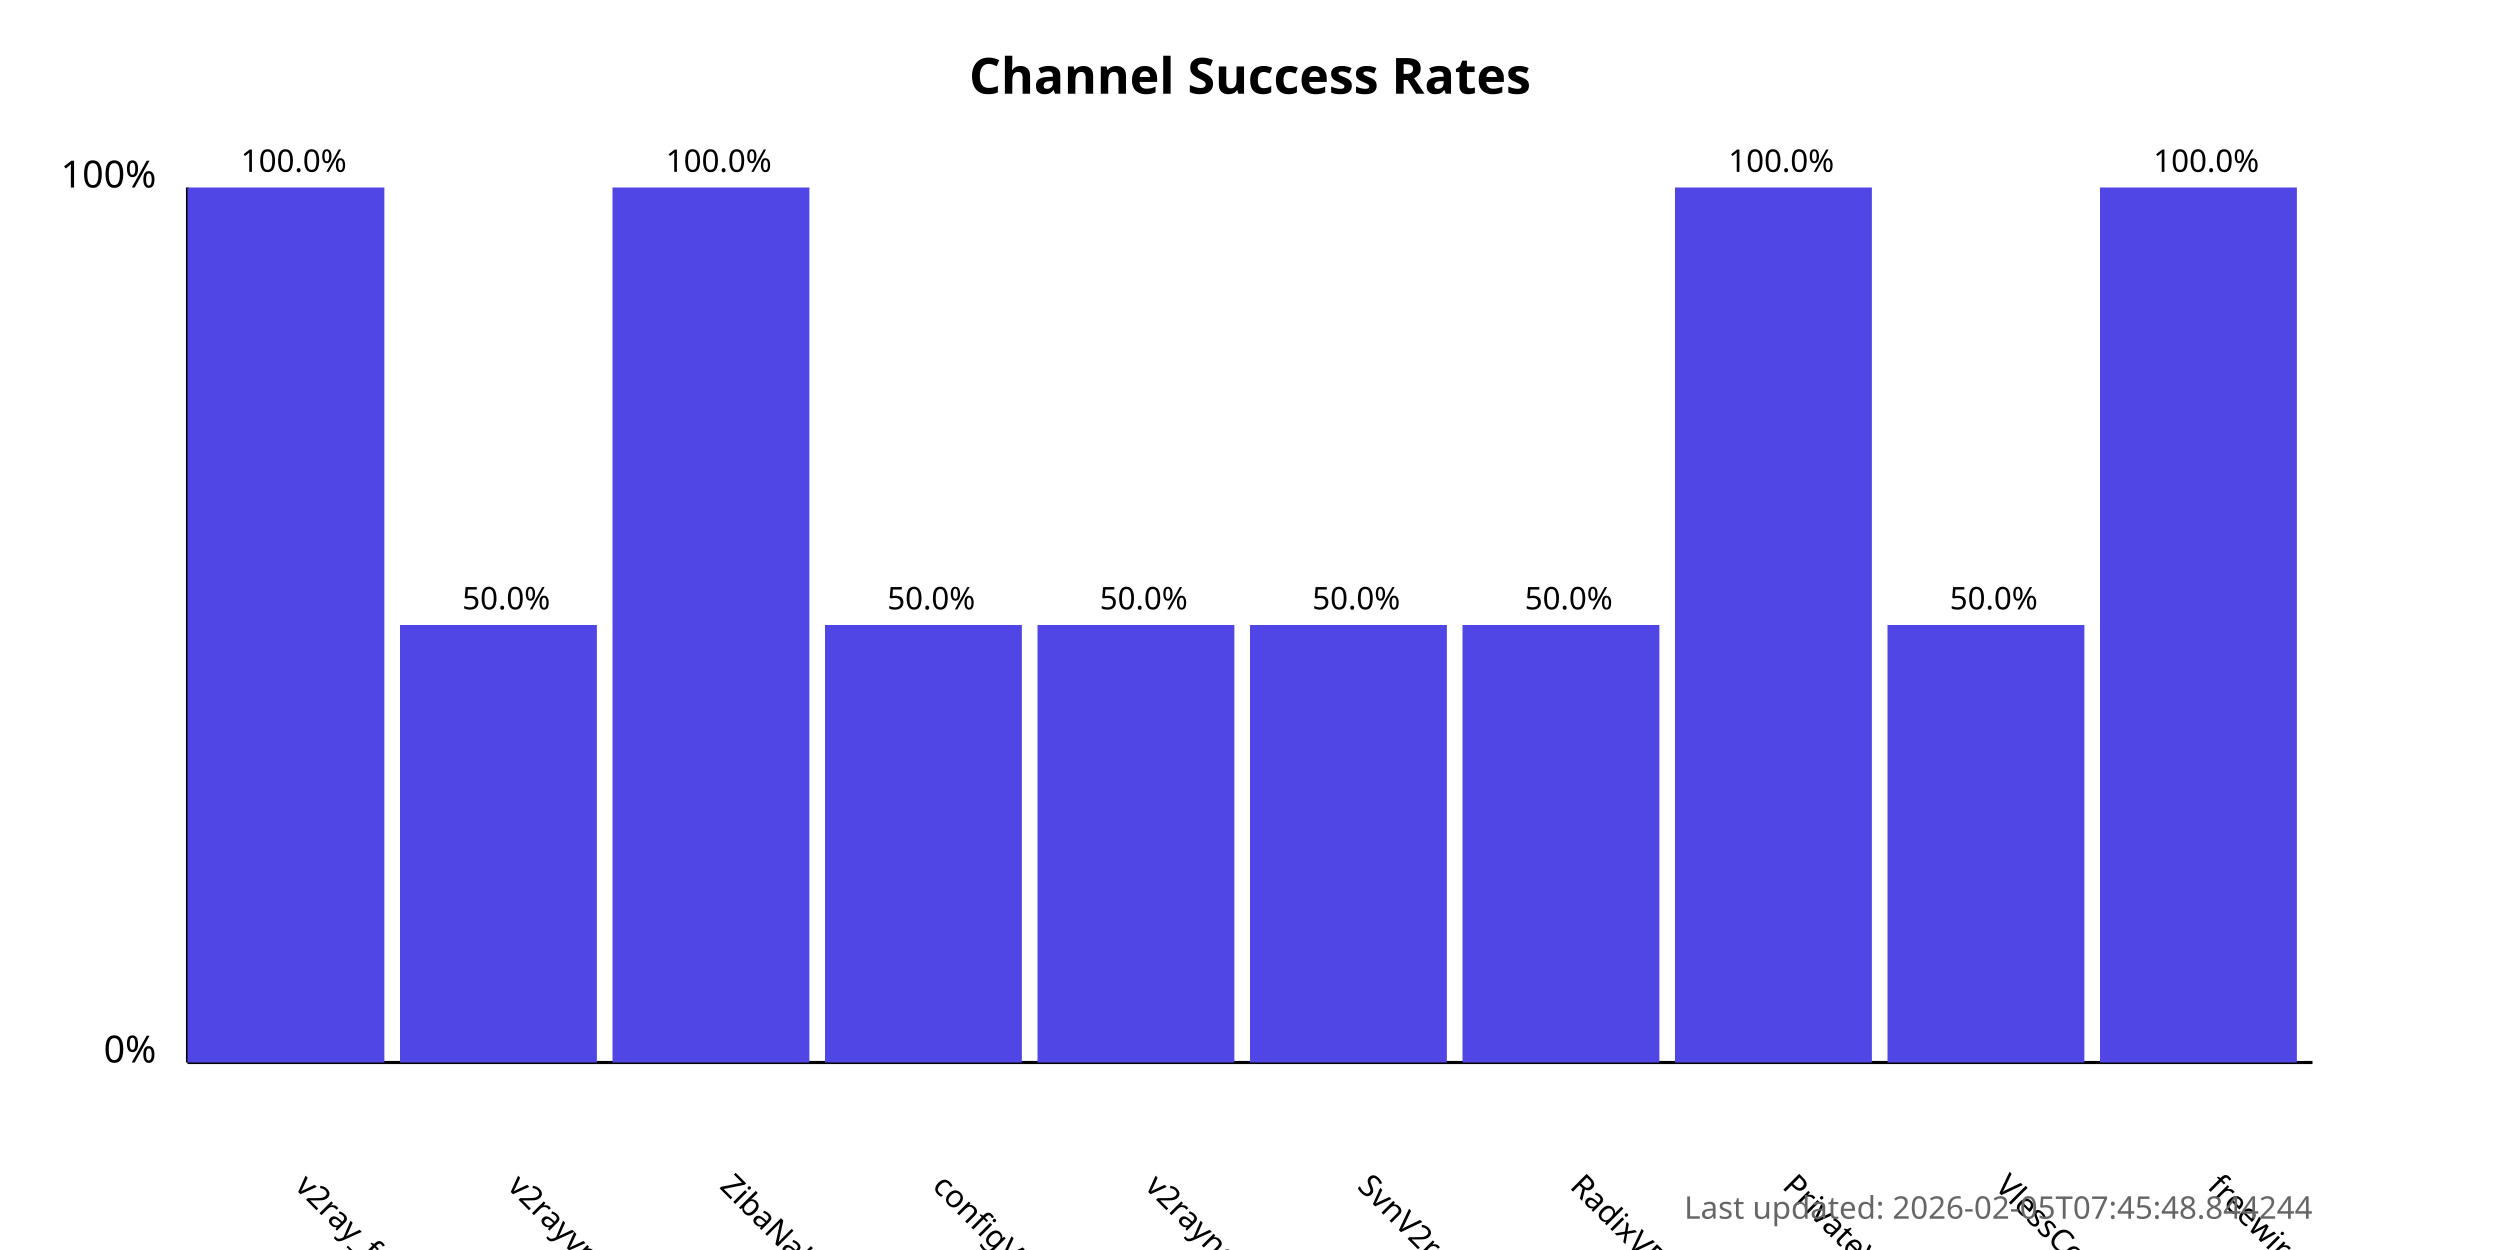
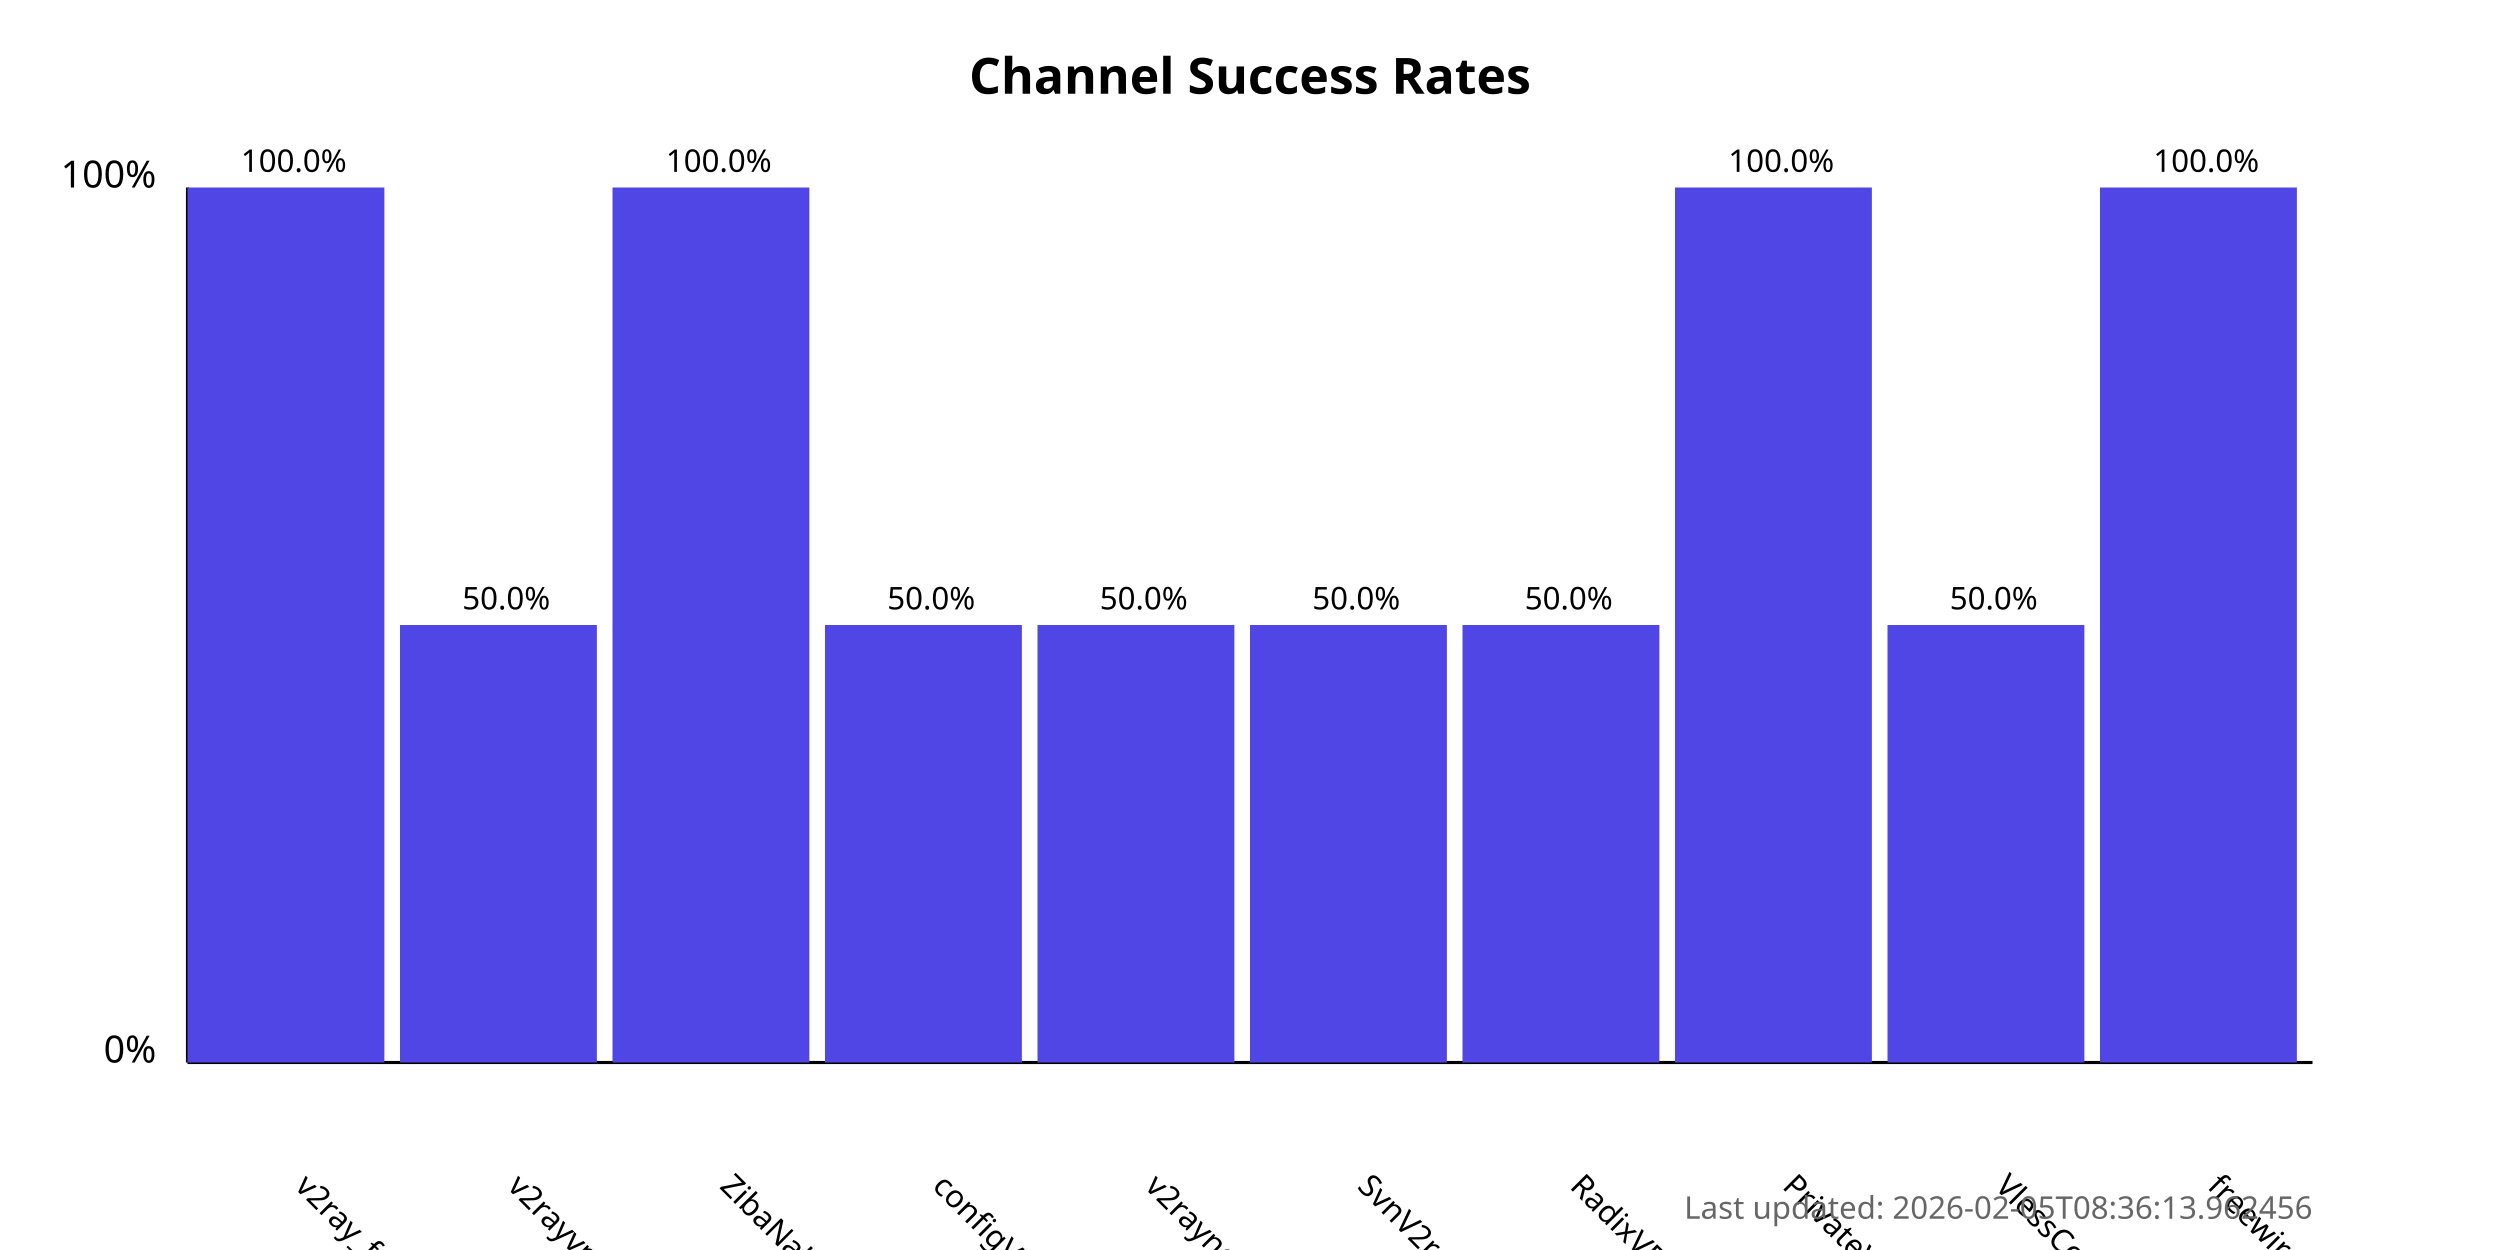
<svg xmlns="http://www.w3.org/2000/svg" width="800" height="400">
  <style>
            .chart-title { font: bold 16px sans-serif; }
            .axis-label { font: 12px sans-serif; }
            .tick-label { font: 10px sans-serif; }
            .bar { fill: #4f46e5; }
            .bar:hover { fill: #6366f1; }
            .timestamp { font: 10px sans-serif; fill: #666; }
        </style>
  <text x="400.0" y="30" text-anchor="middle" class="chart-title">
            Channel Success Rates
        </text>
  <line x1="60" y1="340" x2="60" y2="60" stroke="black" stroke-width="1" />
  <line x1="60" y1="340" x2="740" y2="340" stroke="black" stroke-width="1" />
  <text x="50" y="340" text-anchor="end" class="axis-label">0%</text>
  <text x="50" y="60" text-anchor="end" class="axis-label">100%</text>
  <g>
    <rect x="60" y="60.0" width="63.0" height="280.0" class="bar" />
    <text x="94.0" y="380" transform="rotate(45, 94.0, 380)" text-anchor="start" class="tick-label">
                v2ray_free_conf
            </text>
    <text x="94.0" y="55.0" text-anchor="middle" class="tick-label">
                100.0%
            </text>
  </g>
  <g>
    <rect x="128.0" y="200.0" width="63.0" height="140.0" class="bar" />
    <text x="162.0" y="380" transform="rotate(45, 162.0, 380)" text-anchor="start" class="tick-label">
                v2rayvpno
            </text>
    <text x="162.0" y="195.0" text-anchor="middle" class="tick-label">
                50.0%
            </text>
  </g>
  <g>
    <rect x="196.0" y="60.0" width="63.0" height="280.0" class="bar" />
    <text x="230.0" y="380" transform="rotate(45, 230.0, 380)" text-anchor="start" class="tick-label">
                ZibaNabz
            </text>
    <text x="230.0" y="55.0" text-anchor="middle" class="tick-label">
                100.0%
            </text>
  </g>
  <g>
    <rect x="264.0" y="200.0" width="63.0" height="140.0" class="bar" />
    <text x="298.0" y="380" transform="rotate(45, 298.0, 380)" text-anchor="start" class="tick-label">
                configV2rayForFree
            </text>
    <text x="298.0" y="195.0" text-anchor="middle" class="tick-label">
                50.0%
            </text>
  </g>
  <g>
    <rect x="332.0" y="200.0" width="63.0" height="140.0" class="bar" />
    <text x="366.0" y="380" transform="rotate(45, 366.0, 380)" text-anchor="start" class="tick-label">
                v2rayngvpn
            </text>
    <text x="366.0" y="195.0" text-anchor="middle" class="tick-label">
                50.0%
            </text>
  </g>
  <g>
    <rect x="400.0" y="200.0" width="63.0" height="140.0" class="bar" />
    <text x="434.0" y="380" transform="rotate(45, 434.0, 380)" text-anchor="start" class="tick-label">
                SvnV2ray
            </text>
    <text x="434.0" y="195.0" text-anchor="middle" class="tick-label">
                50.0%
            </text>
  </g>
  <g>
    <rect x="468.0" y="200.0" width="63.0" height="140.0" class="bar" />
    <text x="502.0" y="380" transform="rotate(45, 502.0, 380)" text-anchor="start" class="tick-label">
                RadixVPN
            </text>
    <text x="502.0" y="195.0" text-anchor="middle" class="tick-label">
                50.0%
            </text>
  </g>
  <g>
    <rect x="536.0" y="60.0" width="63.0" height="280.0" class="bar" />
    <text x="570.0" y="380" transform="rotate(45, 570.0, 380)" text-anchor="start" class="tick-label">
                PrivateVPNs
            </text>
    <text x="570.0" y="55.0" text-anchor="middle" class="tick-label">
                100.0%
            </text>
  </g>
  <g>
    <rect x="604.0" y="200.0" width="63.0" height="140.0" class="bar" />
    <text x="638.0" y="380" transform="rotate(45, 638.0, 380)" text-anchor="start" class="tick-label">
                VlessConfig
            </text>
    <text x="638.0" y="195.0" text-anchor="middle" class="tick-label">
                50.0%
            </text>
  </g>
  <g>
    <rect x="672.0" y="60.0" width="63.0" height="280.0" class="bar" />
    <text x="706.0" y="380" transform="rotate(45, 706.0, 380)" text-anchor="start" class="tick-label">
                freewireguard
            </text>
    <text x="706.0" y="55.0" text-anchor="middle" class="tick-label">
                100.0%
            </text>
  </g>
  <text x="740" y="390" text-anchor="end" class="timestamp">
-             Last updated: 2026-02-05T07:45:48.844244
+             Last updated: 2026-02-05T08:36:13.962456
        </text>
</svg>
